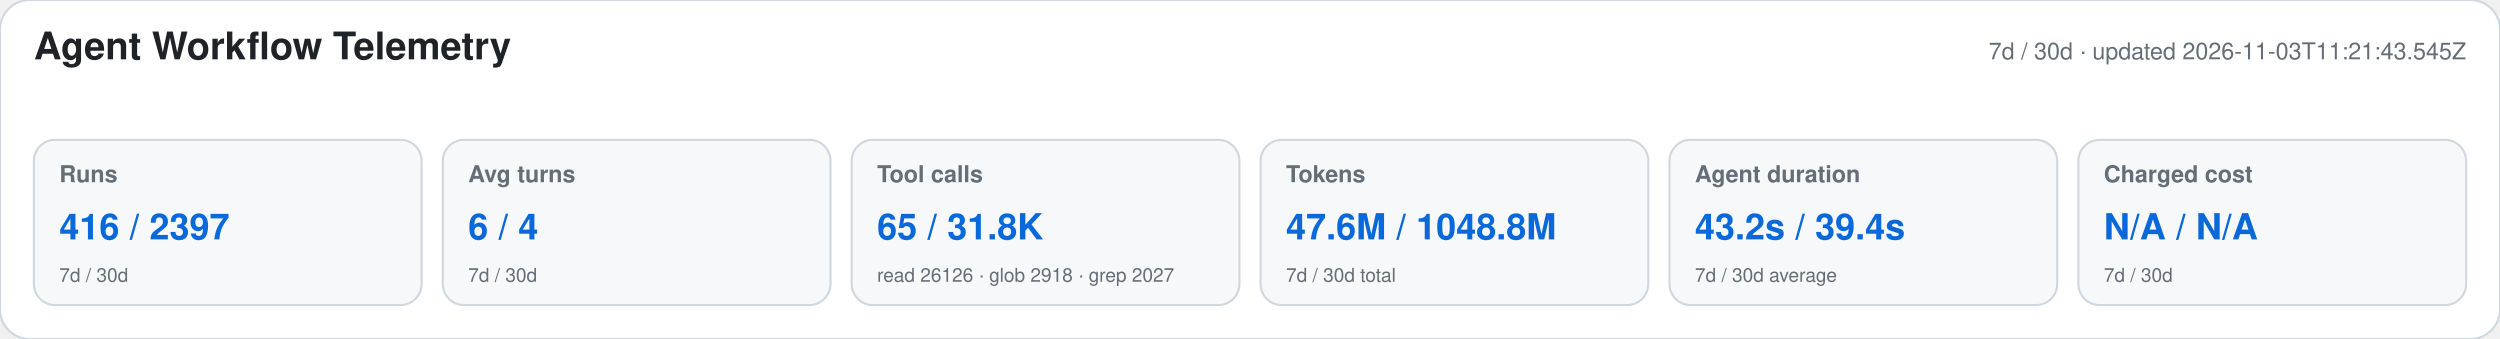
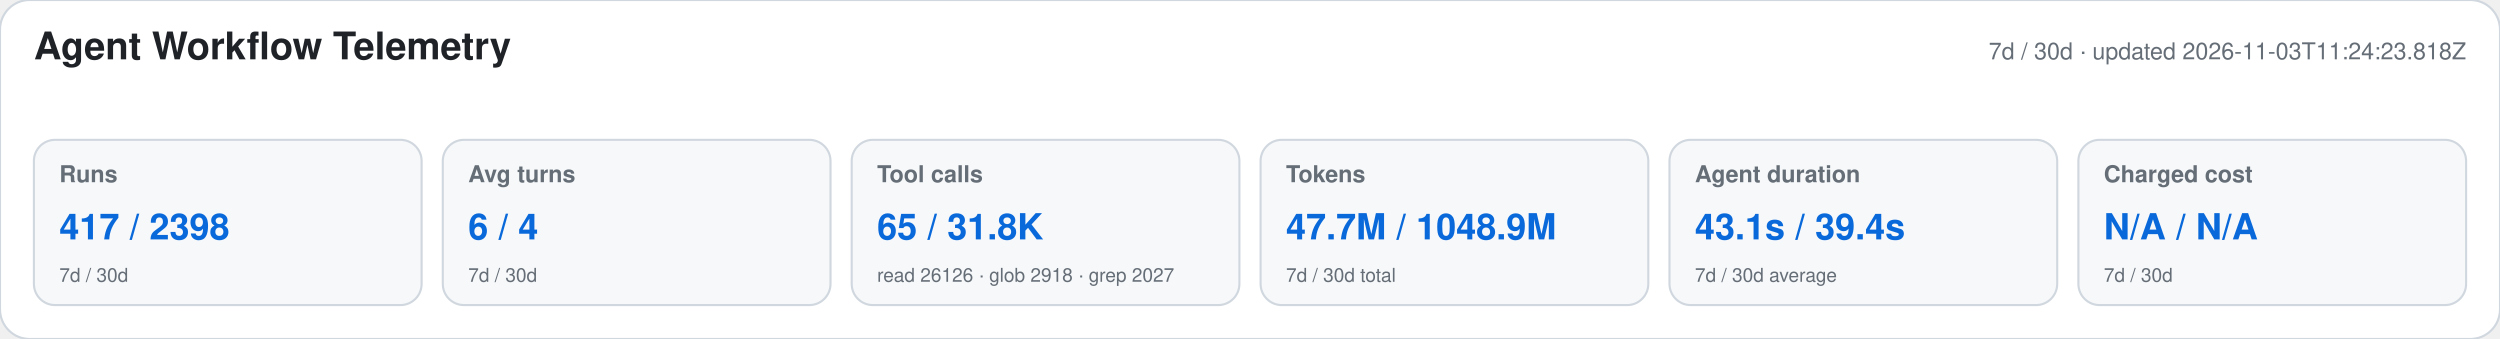
<svg xmlns="http://www.w3.org/2000/svg" width="1180" height="160" viewBox="0 0 1180 160" role="img" aria-labelledby="title desc">
  <style>text{font-family:-apple-system,BlinkMacSystemFont,"Segoe UI",Helvetica,Arial,sans-serif}.heading{font-size:18px;font-weight:650;fill:#1f2328}.meta,.label,.secondary{fill:#656d76}.meta,.label{font-size:11px}.label{font-weight:600}.primary{font-size:17px;font-weight:700;fill:#0969da}.secondary{font-size:9px}</style>
  <rect width="1180" height="160" rx="14" fill="#ffffff" stroke="#d0d7de" />
  <text x="16" y="28" class="heading">Agent Workflow Telemetry</text>
-   <text x="1164" y="28" text-anchor="end" class="meta">7d / 30d · updated 2026-11-03T11:21:43.545Z</text>
+   <text x="1164" y="28" text-anchor="end" class="meta">7d / 30d · updated 2026-11-03T11:24:23.818Z</text>
  <g>
    <rect x="16" y="66" width="183" height="78" rx="10" fill="#f6f8fa" stroke="#d0d7de" />
    <text x="28" y="86" class="label">Runs</text>
-     <text x="28" y="113" class="primary">416 / 2397</text>
+     <text x="28" y="113" class="primary">417 / 2398</text>
    <text x="28" y="133" class="secondary">7d / 30d</text>
  </g>
  <g>
    <rect x="209" y="66" width="183" height="78" rx="10" fill="#f6f8fa" stroke="#d0d7de" />
    <text x="221" y="86" class="label">Avg turns</text>
    <text x="221" y="113" class="primary">6 / 4</text>
    <text x="221" y="133" class="secondary">7d / 30d</text>
  </g>
  <g>
    <rect x="402" y="66" width="183" height="78" rx="10" fill="#f6f8fa" stroke="#d0d7de" />
    <text x="414" y="86" class="label">Tool calls</text>
    <text x="414" y="113" class="primary">65 / 31.8K</text>
    <text x="414" y="133" class="secondary">read 26126 · glob 2918 · grep 2027</text>
  </g>
  <g>
    <rect x="595" y="66" width="183" height="78" rx="10" fill="#f6f8fa" stroke="#d0d7de" />
    <text x="607" y="86" class="label">Tokens</text>
-     <text x="607" y="113" class="primary">47.6M / 1048.8M</text>
+     <text x="607" y="113" class="primary">47.7M / 1048.9M</text>
    <text x="607" y="133" class="secondary">7d / 30d total</text>
  </g>
  <g>
    <rect x="788" y="66" width="183" height="78" rx="10" fill="#f6f8fa" stroke="#d0d7de" />
    <text x="800" y="86" class="label">Agent duration</text>
-     <text x="800" y="113" class="primary">43.2s / 39.4s</text>
+     <text x="800" y="113" class="primary">43.1s / 39.4s</text>
    <text x="800" y="133" class="secondary">7d / 30d average</text>
  </g>
  <g>
    <rect x="981" y="66" width="183" height="78" rx="10" fill="#f6f8fa" stroke="#d0d7de" />
    <text x="993" y="86" class="label">Charged cost</text>
    <text x="993" y="113" class="primary">N/A / N/A</text>
    <text x="993" y="133" class="secondary">7d / 30d</text>
  </g>
</svg>
